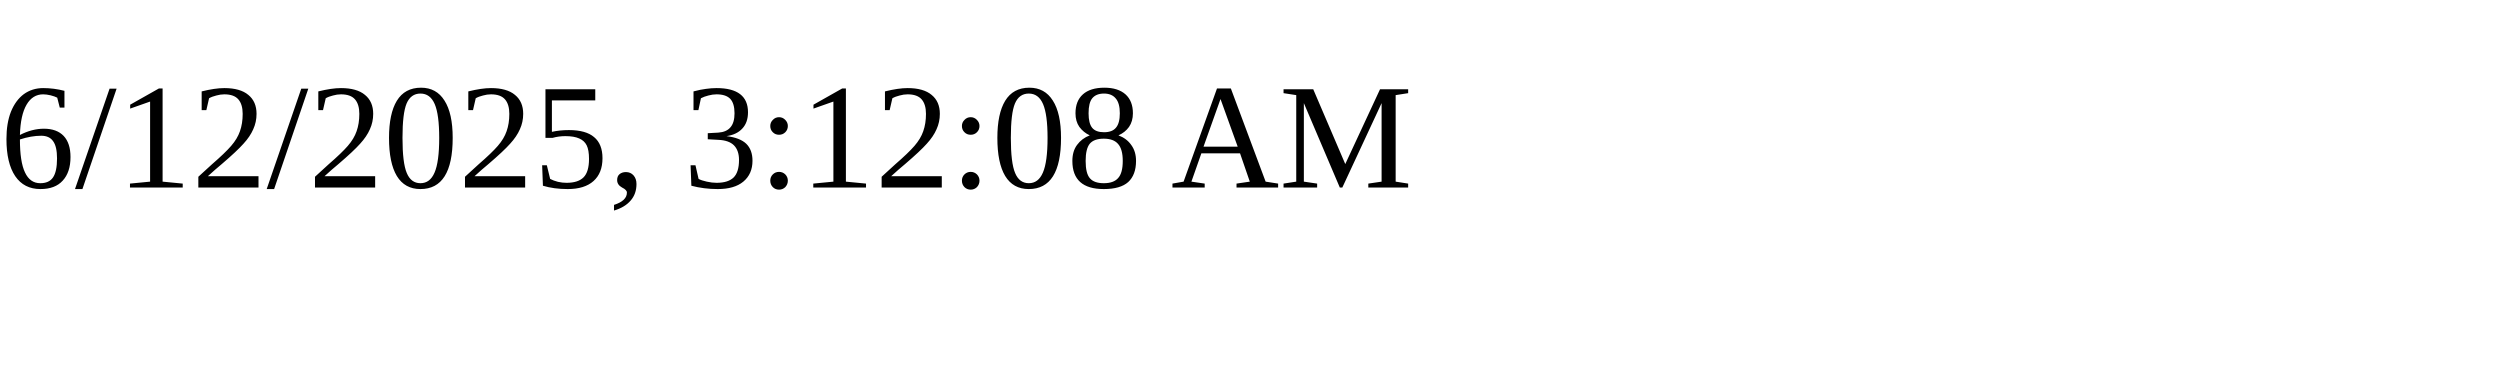
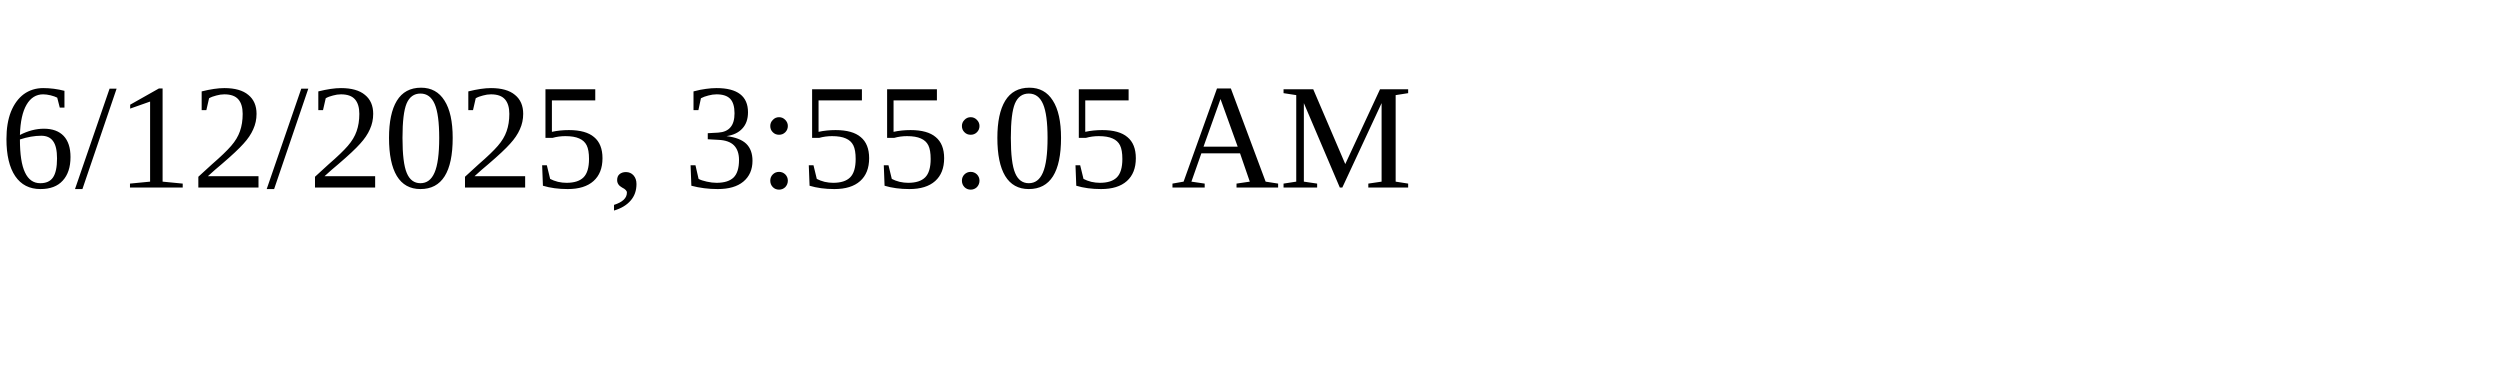
<svg xmlns="http://www.w3.org/2000/svg" height="30" width="200">
-   <text x="0" y="15">6/12/2025, 3:12:08 AM</text>
+   <text x="0" y="15">6/12/2025, 3:55:05 AM</text>
</svg>
